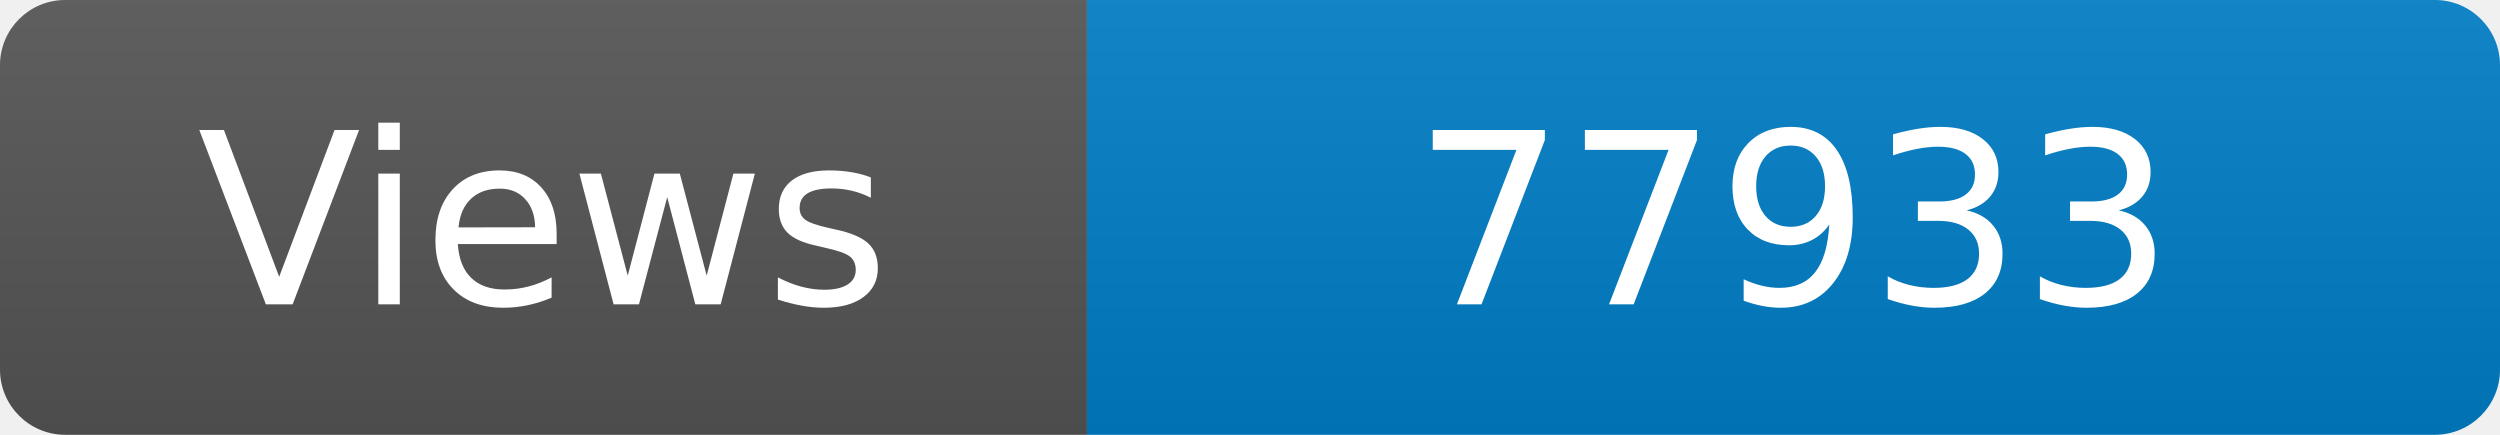
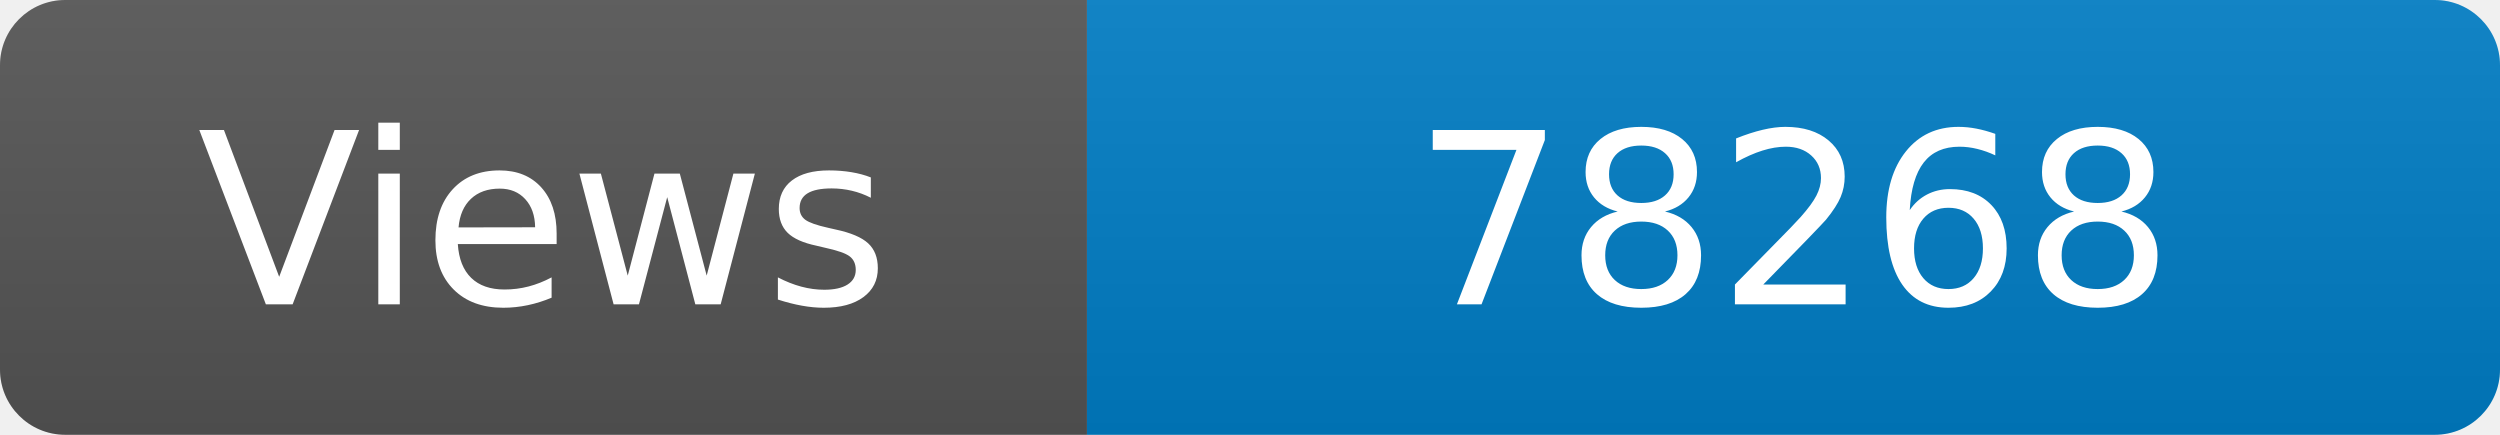
<svg xmlns="http://www.w3.org/2000/svg" width="115" height="20" role="img" aria-label="Maintained?: yes">
  <linearGradient id="s" x2="0" y2="100%">
    <stop offset="0" stop-color="#bbb" stop-opacity=".1" />
    <stop offset="1" stop-opacity=".1" />
  </linearGradient>
  <clipPath id="r">
    <rect width="115" height="20" rx="3" fill="#fff" />
  </clipPath>
  <g clip-path="url(#r)">
    <rect width="50" height="20" fill="#555" />
    <rect x="50" width="160" height="20" fill="#007ec6" />
    <rect width="115" height="20" fill="url(#s)" />
  </g>
  <g fill="#fff" text-anchor="middle" font-family="Verdana,Geneva,DejaVu Sans,sans-serif" font-size="110">
    <text x="250" y="140" transform="scale(.1)" fill="#fff">Views</text>
-     <text x="825" y="140" transform="scale(.1)" fill="#fff">77933</text>
+     <text x="825" y="140" transform="scale(.1)" fill="#fff">78268</text>
  </g>
</svg>
